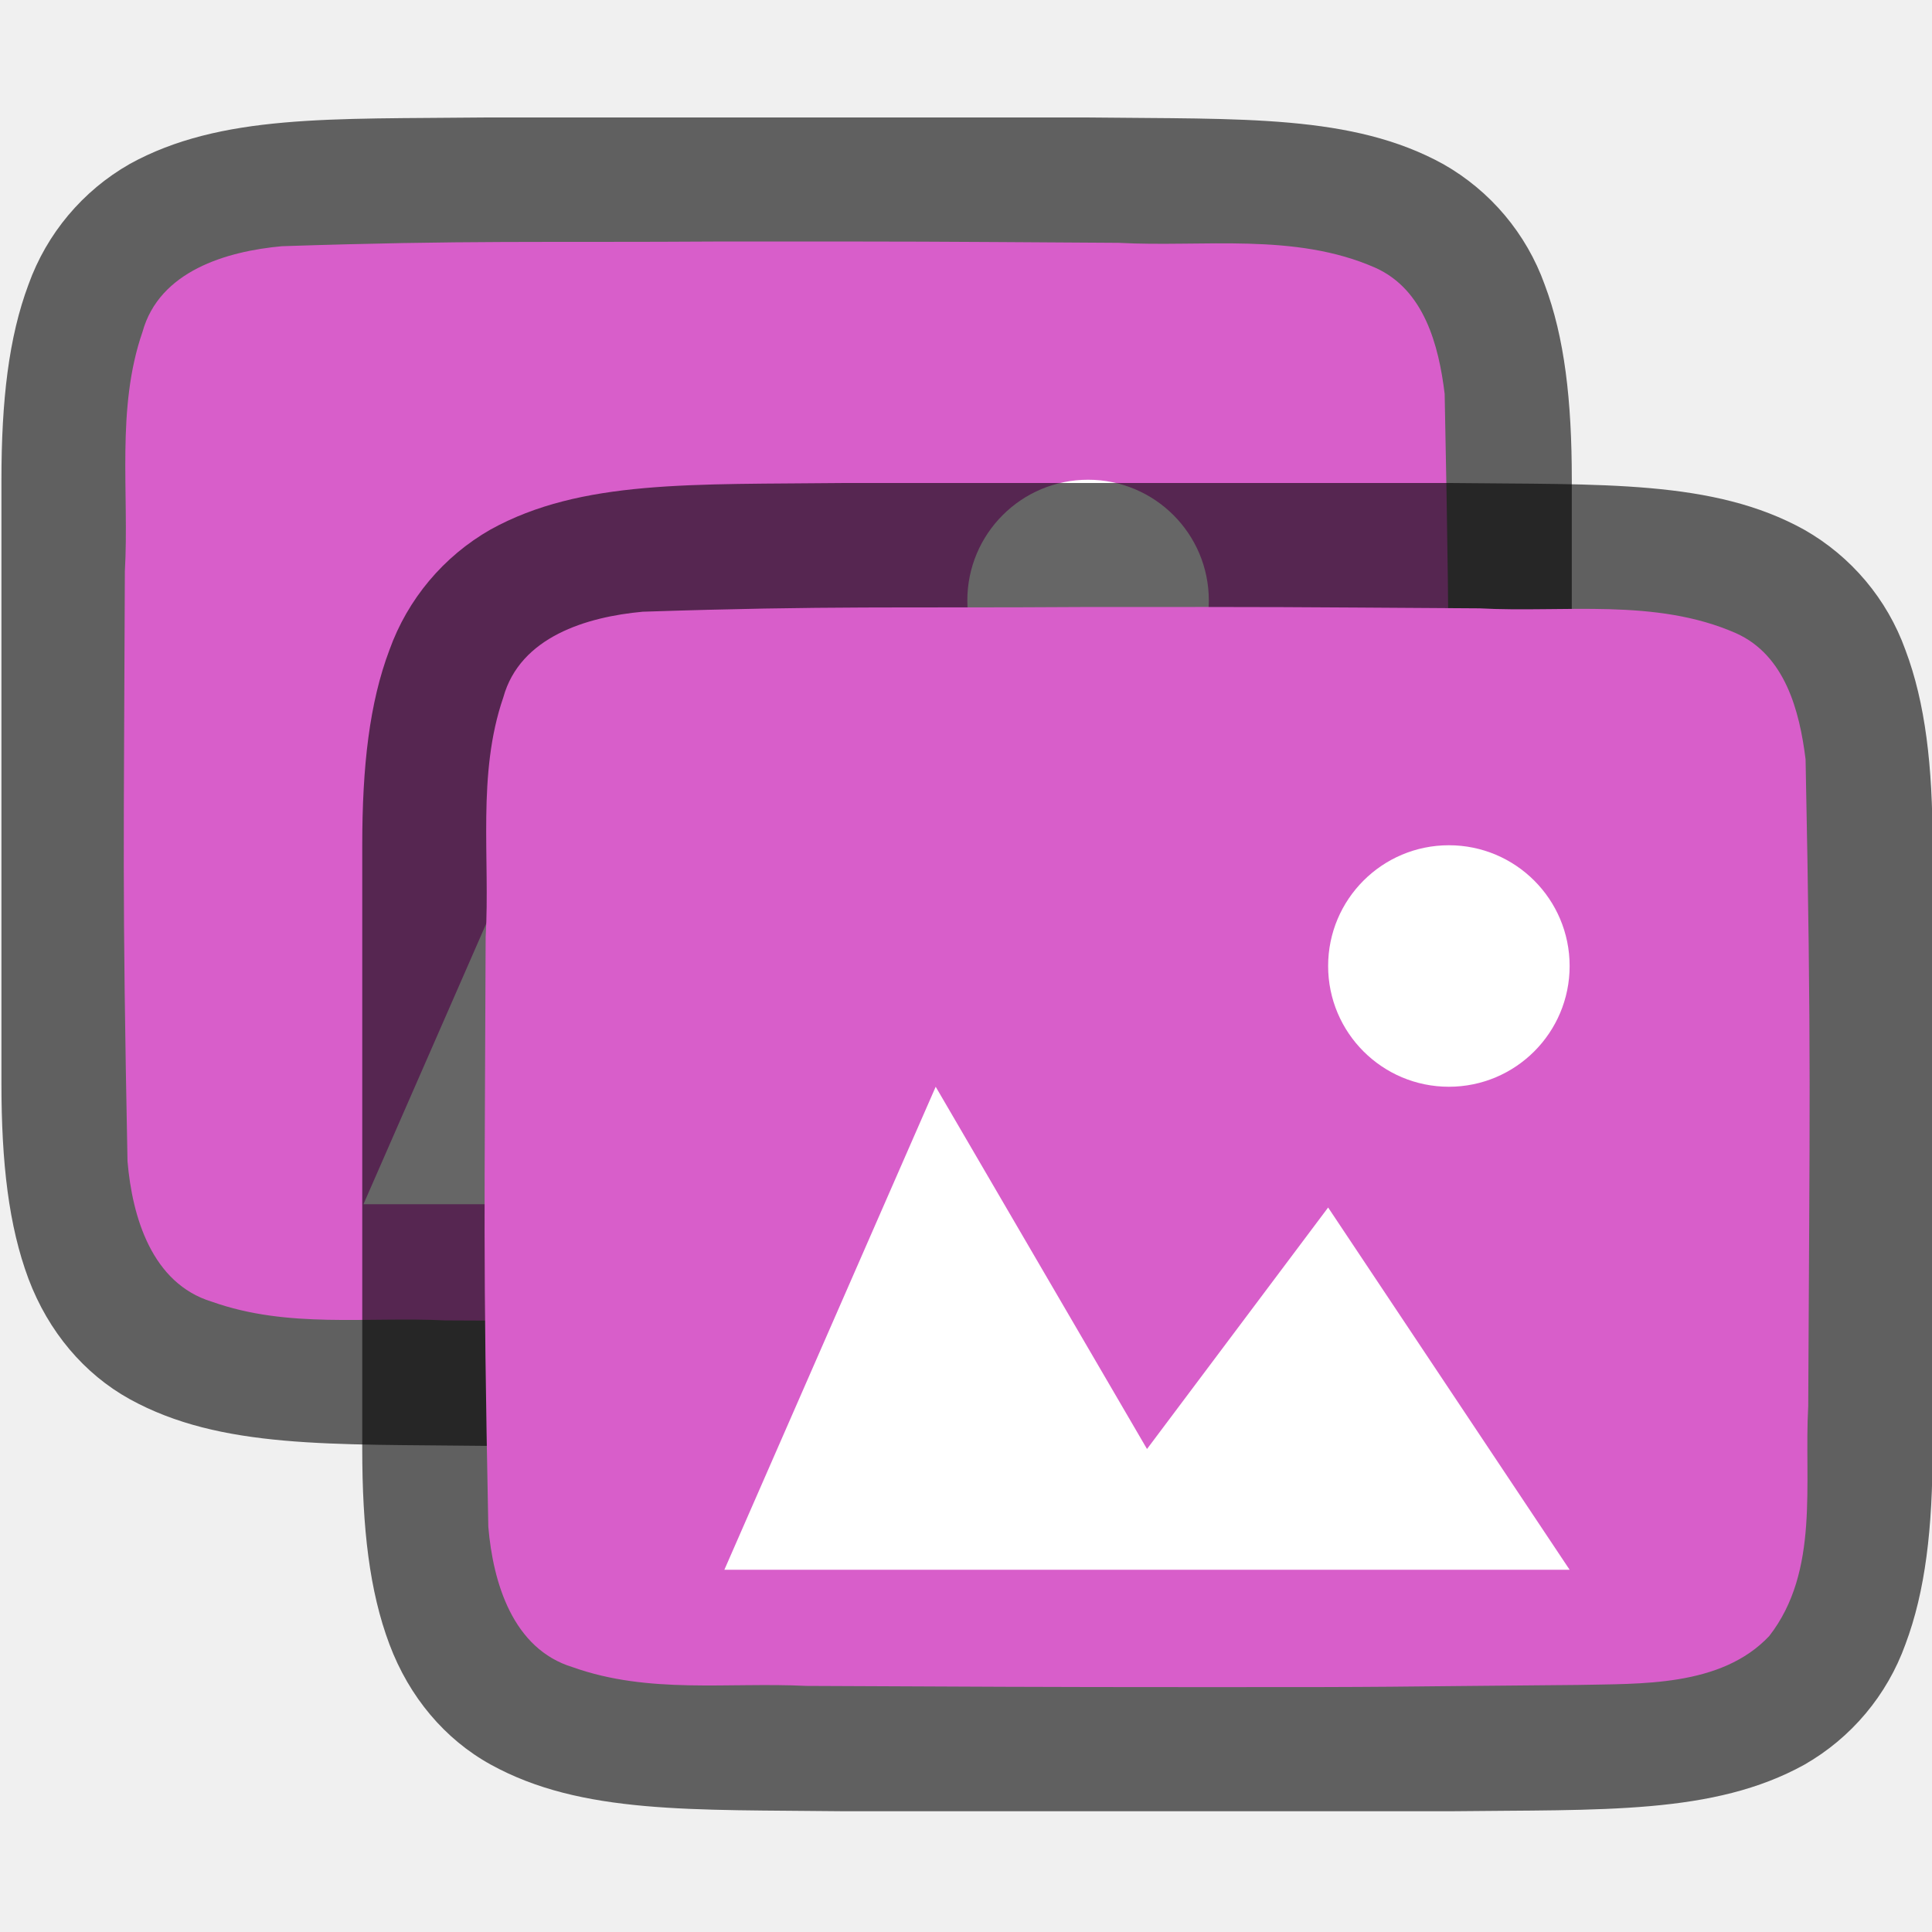
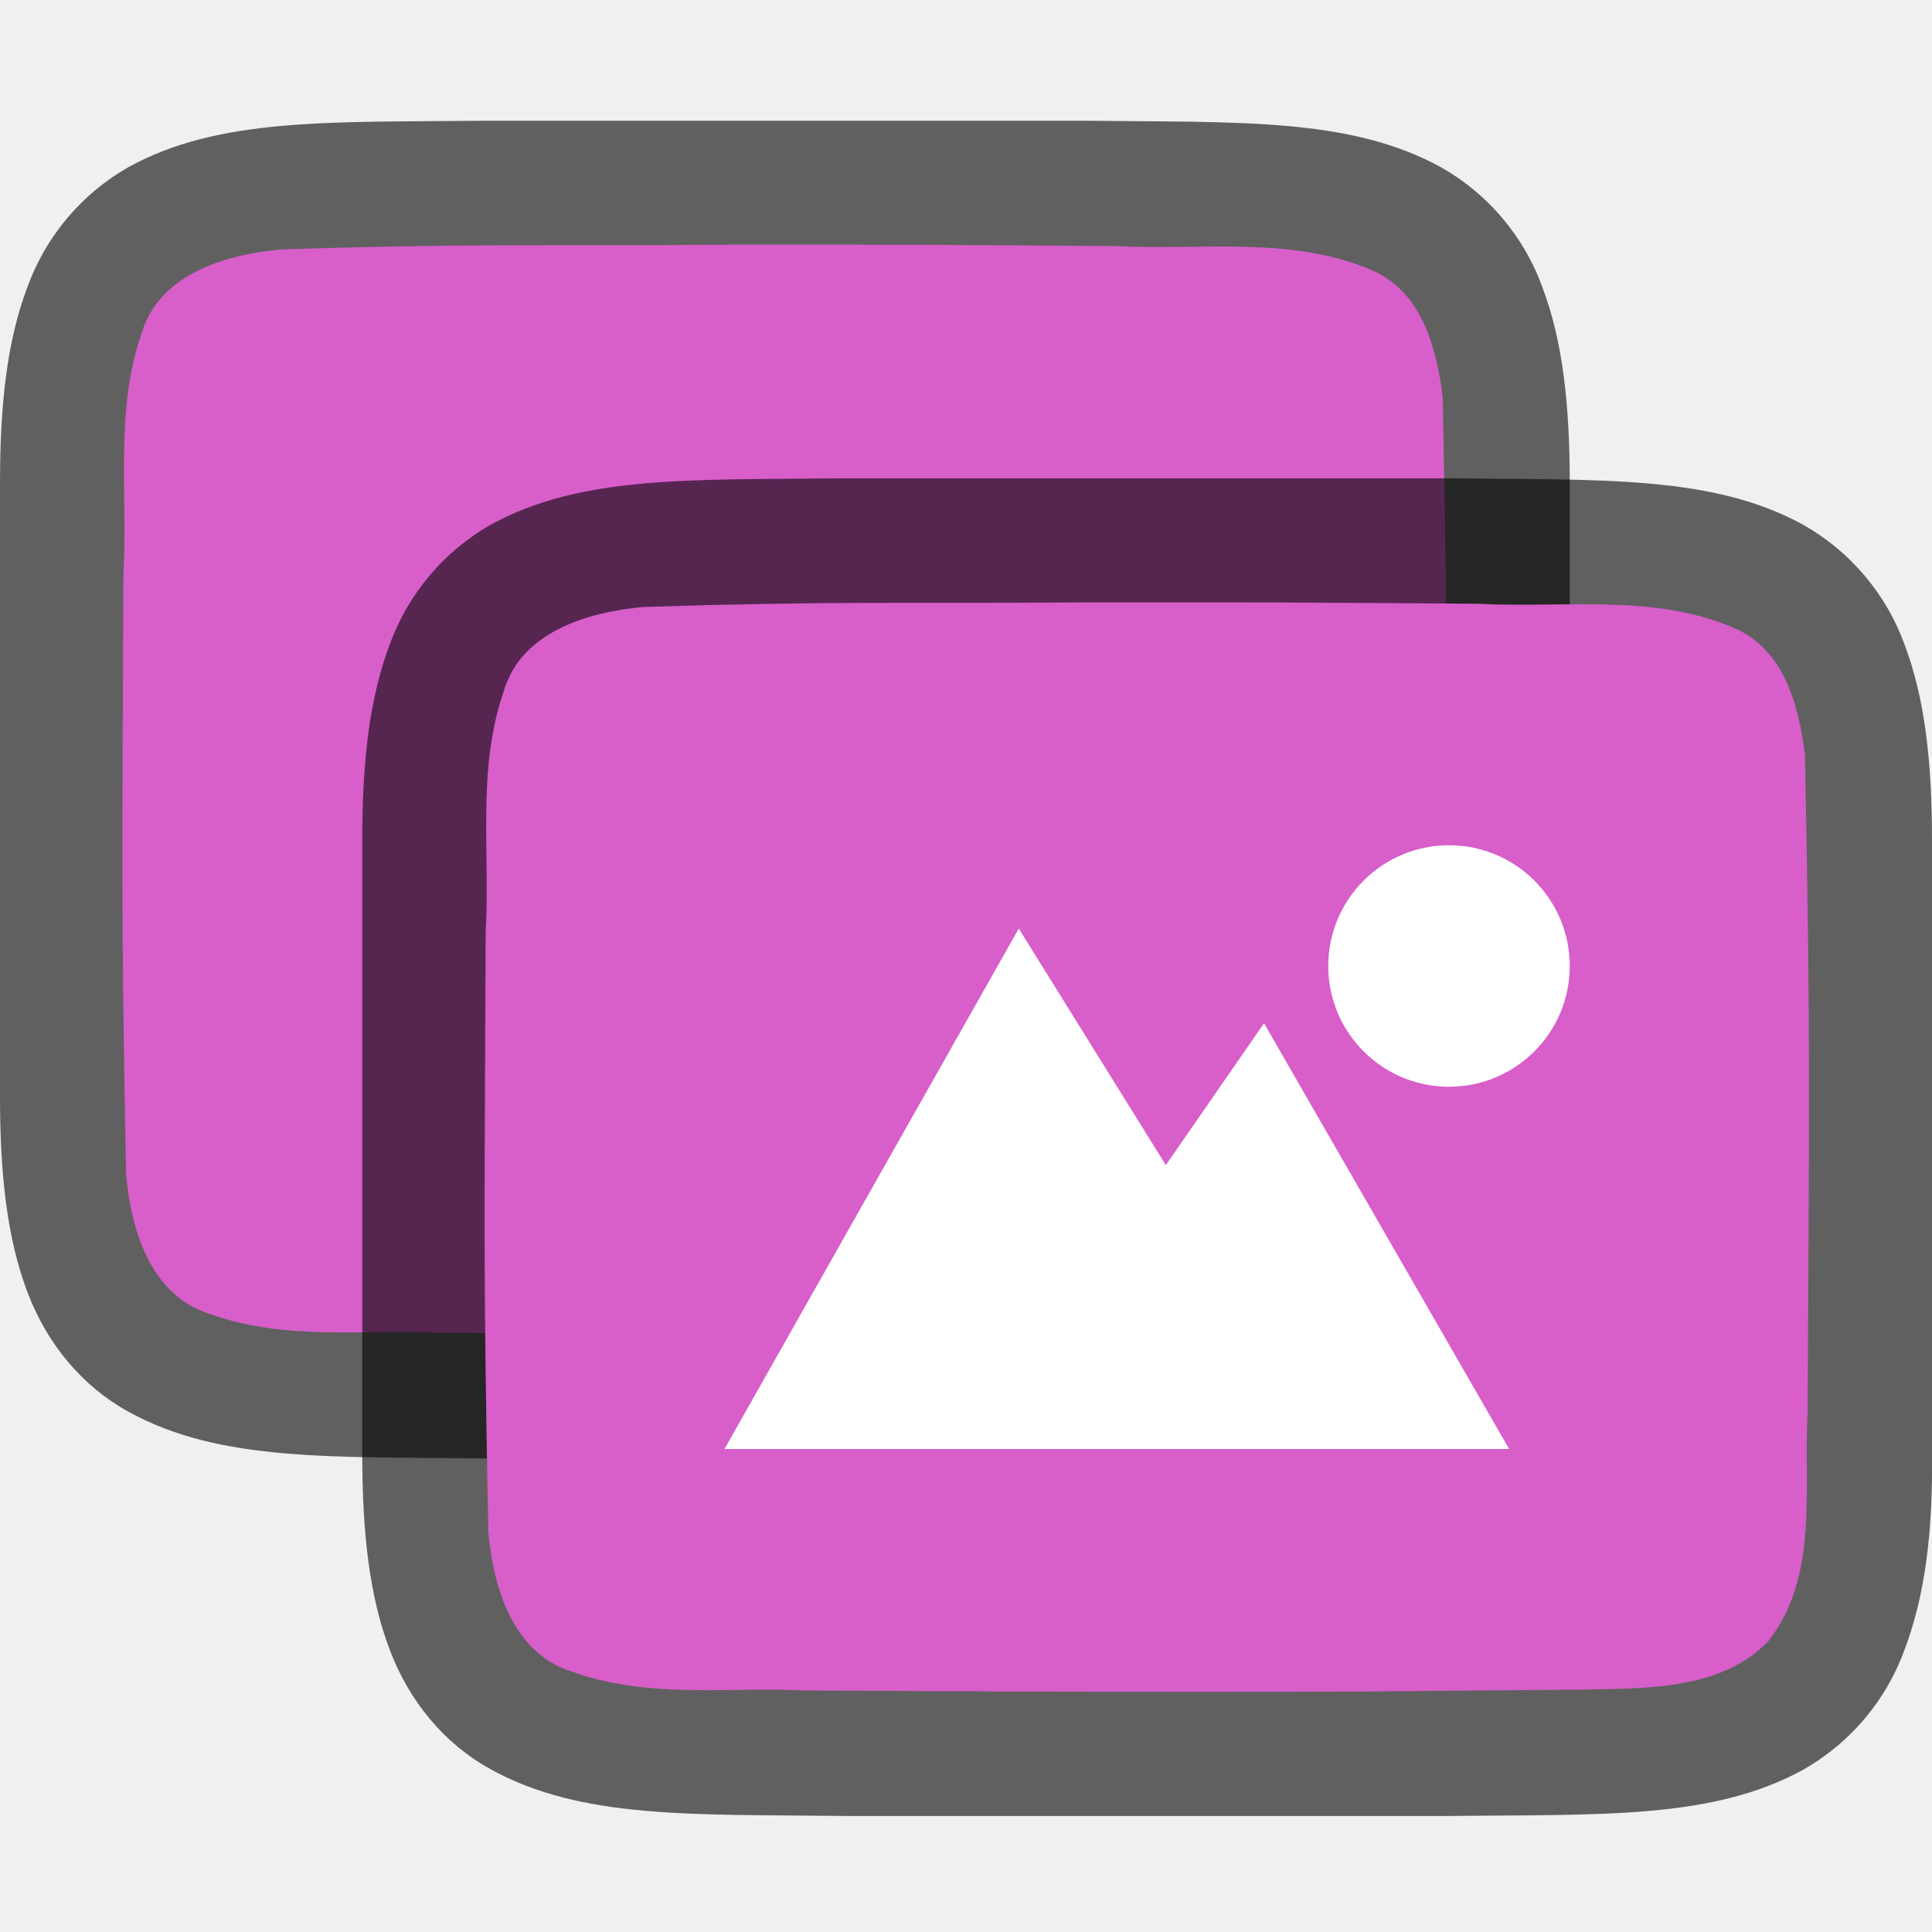
- <svg xmlns="http://www.w3.org/2000/svg" viewBox="0 0 16 16">/&amp;gt;<path d="M4.006.973c-1.258.014-2.179-.03-2.932.385a1.88 1.88 0 00-.838.998c-.164.438-.224.96-.224 1.617V8.974c0 .657.06 1.178.224 1.617.165.438.462.788.838.996.753.415 1.674.371 2.932.387H9.023c1.258-.015 2.178.03 2.931-.385a1.88 1.88 0 00.838-.998c.165-.439.225-.96.225-1.617V3.973c0-.658-.06-1.179-.225-1.617a1.875 1.875 0 00-.838-.996C11.201.944 10.281.988 9.022.973H4.01z" style="line-height:125%;-inkscape-font-specification:Ubuntu;text-align:center" font-weight="400" font-size="15" font-family="Ubuntu" letter-spacing="0" word-spacing="0" text-anchor="middle" opacity=".6" />
-   <path d="M6 2c-1.557.01-2.115-.012-3.665.039-.461.042-1.016.206-1.155.71-.22.635-.109 1.334-.146 1.982-.008 2.297-.023 2.596.022 4.886.039.462.202 1.012.698 1.163.633.225 1.284.123 1.936.155 1.425.006 1.856.01 3.282.01 1.704.001 1.408-.004 3.107-.018.512-.012 1.183.02 1.585-.405.42-.54.287-1.268.322-1.904.012-2.444.028-2.91-.022-5.357-.049-.402-.17-.863-.575-1.044-.668-.294-1.426-.168-2.126-.206C7.51 2 7.754 2 6 2z" fill="#d85eca" />
-   <path style="marker:none" d="M4.76 5.973l-1.75 4h7l-2-3-1.5 2z" color="#000" overflow="visible" fill="#fff" />
-   <circle cx="9.011" cy="4.973" r="1" fill="#fff" />
-   <path d="M6.994 4c-1.258.014-2.179-.03-2.931.385a1.88 1.88 0 00-.838.998C3.06 5.82 3 6.343 3 7V12c0 .657.06 1.178.225 1.617.164.438.461.788.838.996.752.415 1.673.372 2.931.387H12.011c1.258-.015 2.179.03 2.931-.385a1.88 1.88 0 00.838-.998c.165-.439.225-.96.225-1.617V7c0-.658-.06-1.179-.225-1.617a1.875 1.875 0 00-.838-.996C14.19 3.97 13.27 4.015 12.011 4H6.998z" style="line-height:125%;-inkscape-font-specification:Ubuntu;text-align:center" font-weight="400" font-size="15" font-family="Ubuntu" letter-spacing="0" word-spacing="0" text-anchor="middle" opacity=".6" />
-   <path d="M8.988 5.027c-1.556.01-2.115-.012-3.665.039-.46.042-1.016.206-1.155.71-.219.635-.108 1.334-.146 1.982-.008 2.297-.023 2.596.022 4.886.039.462.202 1.012.699 1.163.632.225 1.284.123 1.936.155 1.424.006 1.855.01 3.28.01 1.705.001 1.41-.004 3.108-.018.512-.012 1.184.02 1.585-.405.42-.54.287-1.268.323-1.904.011-2.444.027-2.91-.022-5.357-.05-.402-.17-.862-.576-1.044-.668-.294-1.426-.168-2.125-.206-1.755-.011-1.51-.012-3.264-.011z" fill="#d85eca" />
-   <path style="marker:none" d="M7.749 9l-1.75 4h7l-2-3-1.5 2z" color="#000" overflow="visible" fill="#fff" />
-   <circle cx="11.999" cy="8" r="1" fill="#fff" />
+ <svg xmlns="http://www.w3.org/2000/svg" viewBox="0 0 16 16">/&amp;gt;<path d="M3.994 1c-1.258.014-2.179-.03-2.932.385a1.88 1.88 0 00-.837.998C.06 2.82 0 3.343 0 4V9.078c0 .657.06 1.178.225 1.617.164.439.461.788.838.996.752.415 1.673.372 2.931.387h5.012c1.258-.015 2.179.03 2.931-.385a1.88 1.88 0 00.838-.998c.165-.439.233-.96.225-1.617V4c0-.658-.06-1.179-.225-1.617a1.875 1.875 0 00-.838-.996C11.185.972 10.264 1.015 9.006 1H3.998z" style="line-height:125%;-inkscape-font-specification:Ubuntu;text-align:center" font-weight="400" font-size="15" font-family="Ubuntu" letter-spacing="0" word-spacing="0" text-anchor="middle" opacity=".6" />
+   <path d="M5.988 2.027c-1.556.011-2.115-.012-3.665.039-.46.043-1.016.206-1.155.71-.219.635-.108 1.334-.146 1.982C1.014 7.055 1 7.43 1.044 9.72c.039.462.202 1.012.699 1.163.632.226 1.284.123 1.936.155 1.424.007 1.855.01 3.28.011 1.705 0 1.404-.005 3.103-.018.512-.012 1.184.02 1.585-.406.42-.54.287-1.268.323-1.903.011-2.445.027-2.989-.022-5.434-.05-.402-.17-.863-.575-1.045-.669-.294-1.427-.168-2.126-.205-1.755-.012-1.504-.013-3.259-.012z" fill="#d85eca" />
+   <path d="M6.994 3.961c-1.258.015-2.179-.03-2.931.385a1.88 1.88 0 00-.838.998C3.06 5.783 3 6.304 3 6.961v5.079c0 .657.06 1.178.225 1.616.164.439.461.789.838.996.752.416 1.673.372 2.931.387h5.012c1.258-.014 2.179.03 2.931-.385a1.88 1.88 0 00.838-.998c.165-.438.233-.96.225-1.617V6.961c0-.657-.06-1.178-.225-1.617a1.875 1.875 0 00-.838-.996c-.752-.415-1.673-.371-2.931-.387H6.998z" style="line-height:125%;-inkscape-font-specification:Ubuntu;text-align:center" font-weight="400" font-size="15" font-family="Ubuntu" letter-spacing="0" word-spacing="0" text-anchor="middle" opacity=".6" />
+   <path d="M8.988 4.989c-1.556.01-2.115-.012-3.665.038-.46.043-1.016.207-1.155.71-.219.636-.108 1.334-.146 1.982-.008 2.297-.023 2.674.022 4.963.039.462.202 1.013.699 1.164.632.225 1.284.123 1.936.154 1.424.007 1.855.011 3.28.011 1.705 0 1.404-.005 3.103-.018.512-.012 1.184.02 1.585-.405.42-.54.287-1.268.323-1.904.011-2.444.027-2.988-.022-5.434-.05-.402-.17-.863-.575-1.044-.669-.295-1.427-.168-2.126-.206-1.755-.012-1.504-.012-3.259-.011z" fill="#d85eca" />
+   <path d="M8.437 7.69L6 12h6.498l-2.03-3.526-.813 1.175zM12 7a1 1 0 100 2 1 1 0 000-2z" style="marker:none" color="#000" overflow="visible" fill="#fff" />
</svg>
